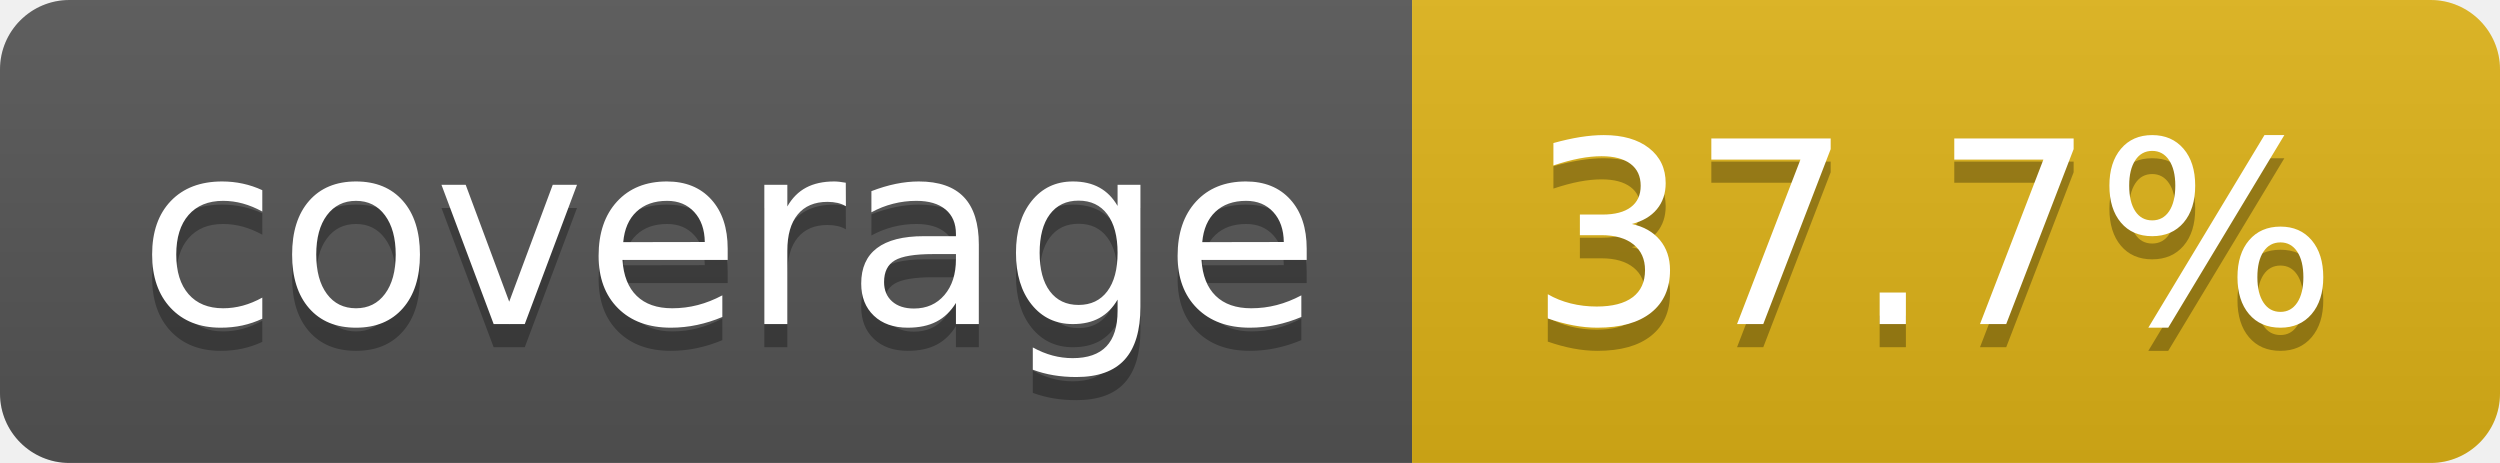
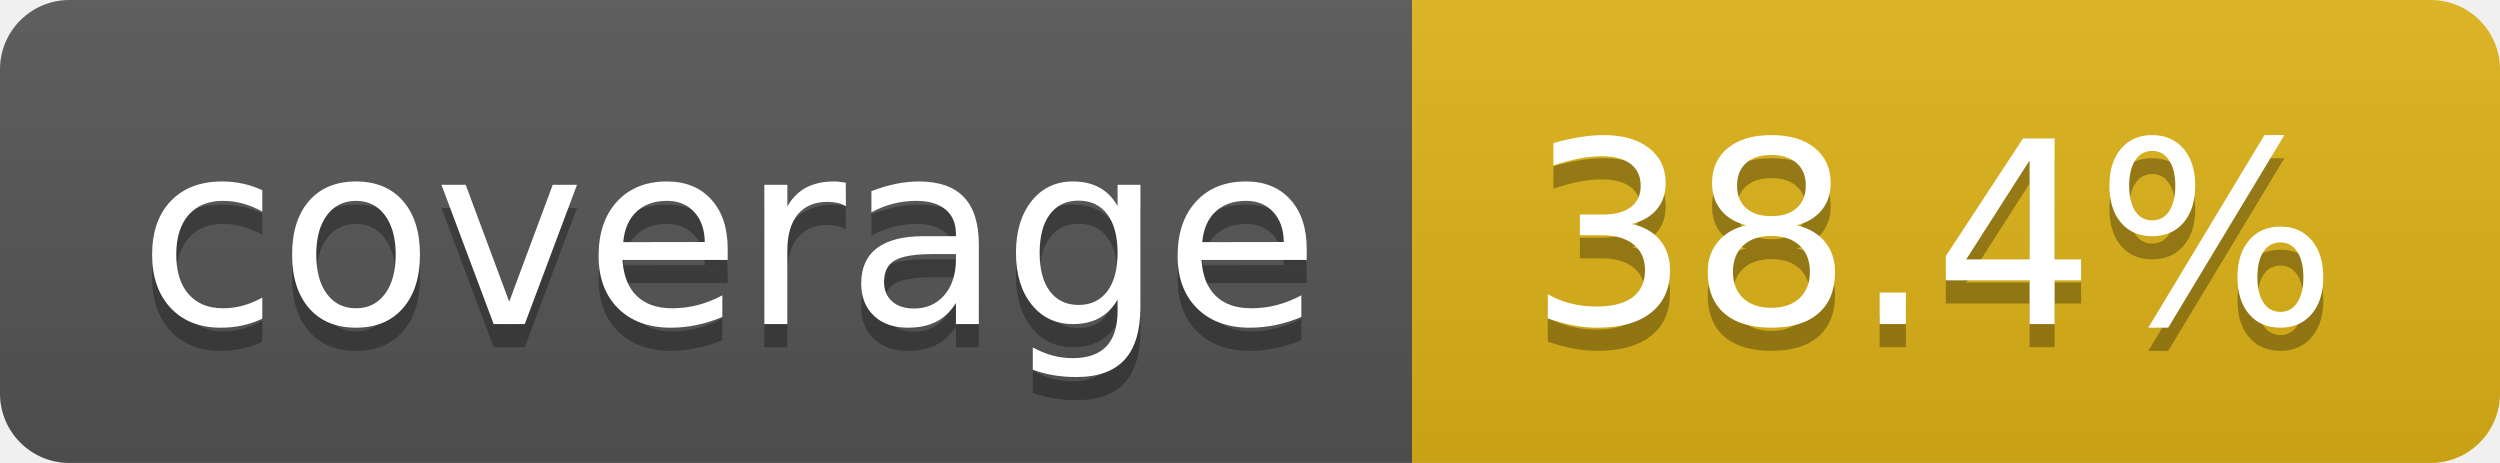
- <svg xmlns="http://www.w3.org/2000/svg" width="108" height="20" role="img" aria-label="coverage: 37.7%">
+ <svg xmlns="http://www.w3.org/2000/svg" width="108" height="20" role="img" aria-label="coverage: 38.4%">
  <linearGradient id="s" x2="0" y2="100%">
    <stop offset="0" stop-color="#bbb" stop-opacity=".1" />
    <stop offset="1" stop-opacity=".1" />
  </linearGradient>
  <clipPath id="r">
    <rect width="108" height="20" rx="3" fill="#fff" />
  </clipPath>
  <g clip-path="url(#r)">
    <rect width="61" height="20" fill="#555" />
    <rect x="61" width="47" height="20" fill="#dfb317" />
    <rect width="108" height="20" fill="url(#s)" />
  </g>
  <g fill="#fff" text-anchor="middle" font-family="Verdana,Geneva,DejaVu Sans,sans-serif" text-rendering="geometricPrecision" font-size="110">
    <text aria-hidden="true" x="315" y="150" fill="#010101" fill-opacity=".3" transform="scale(.1)" textLength="510">coverage</text>
    <text x="315" y="140" transform="scale(.1)" fill="#fff" textLength="510">coverage</text>
-     <text aria-hidden="true" x="835" y="150" fill="#010101" fill-opacity=".3" transform="scale(.1)" textLength="370">37.7%</text>
-     <text x="835" y="140" transform="scale(.1)" fill="#fff" textLength="370">37.7%</text>
+     <text aria-hidden="true" x="835" y="150" fill="#010101" fill-opacity=".3" transform="scale(.1)" textLength="370">38.4%</text>
+     <text x="835" y="140" transform="scale(.1)" fill="#fff" textLength="370">38.4%</text>
  </g>
</svg>
